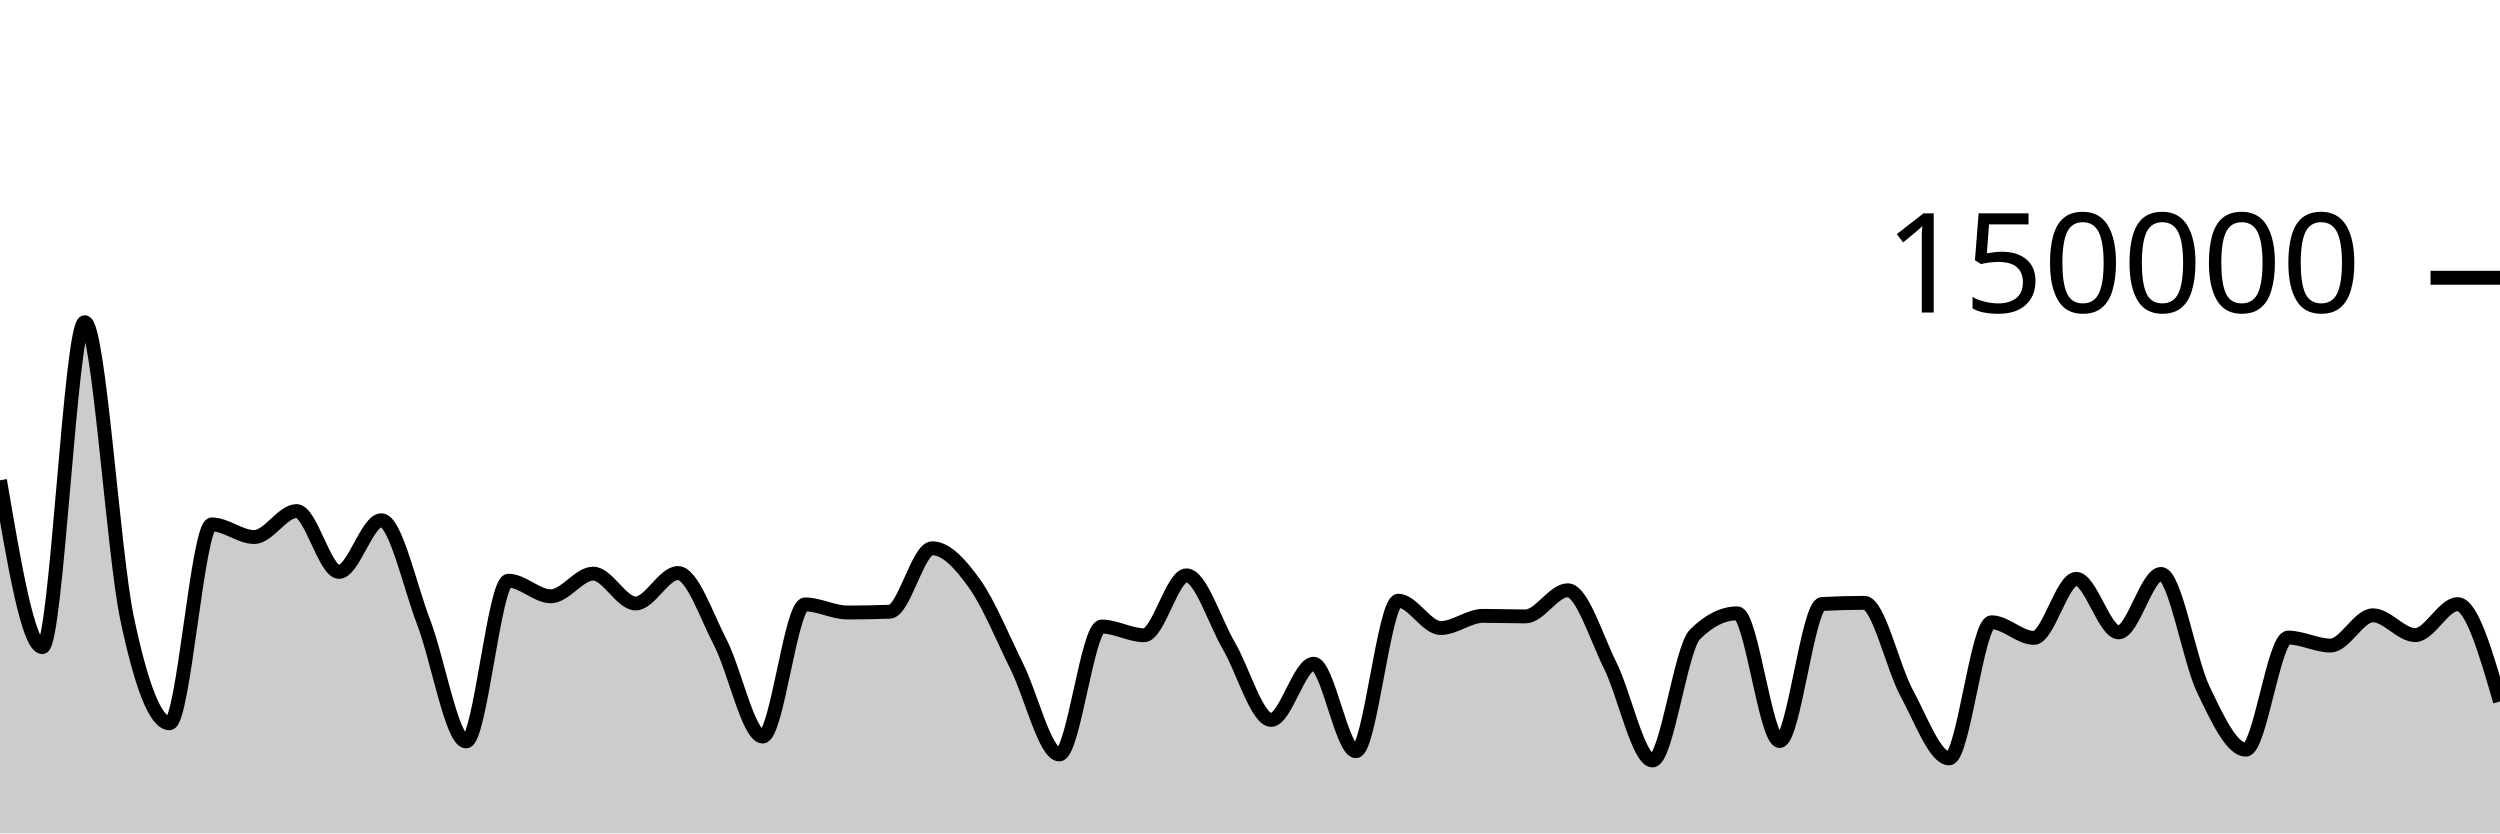
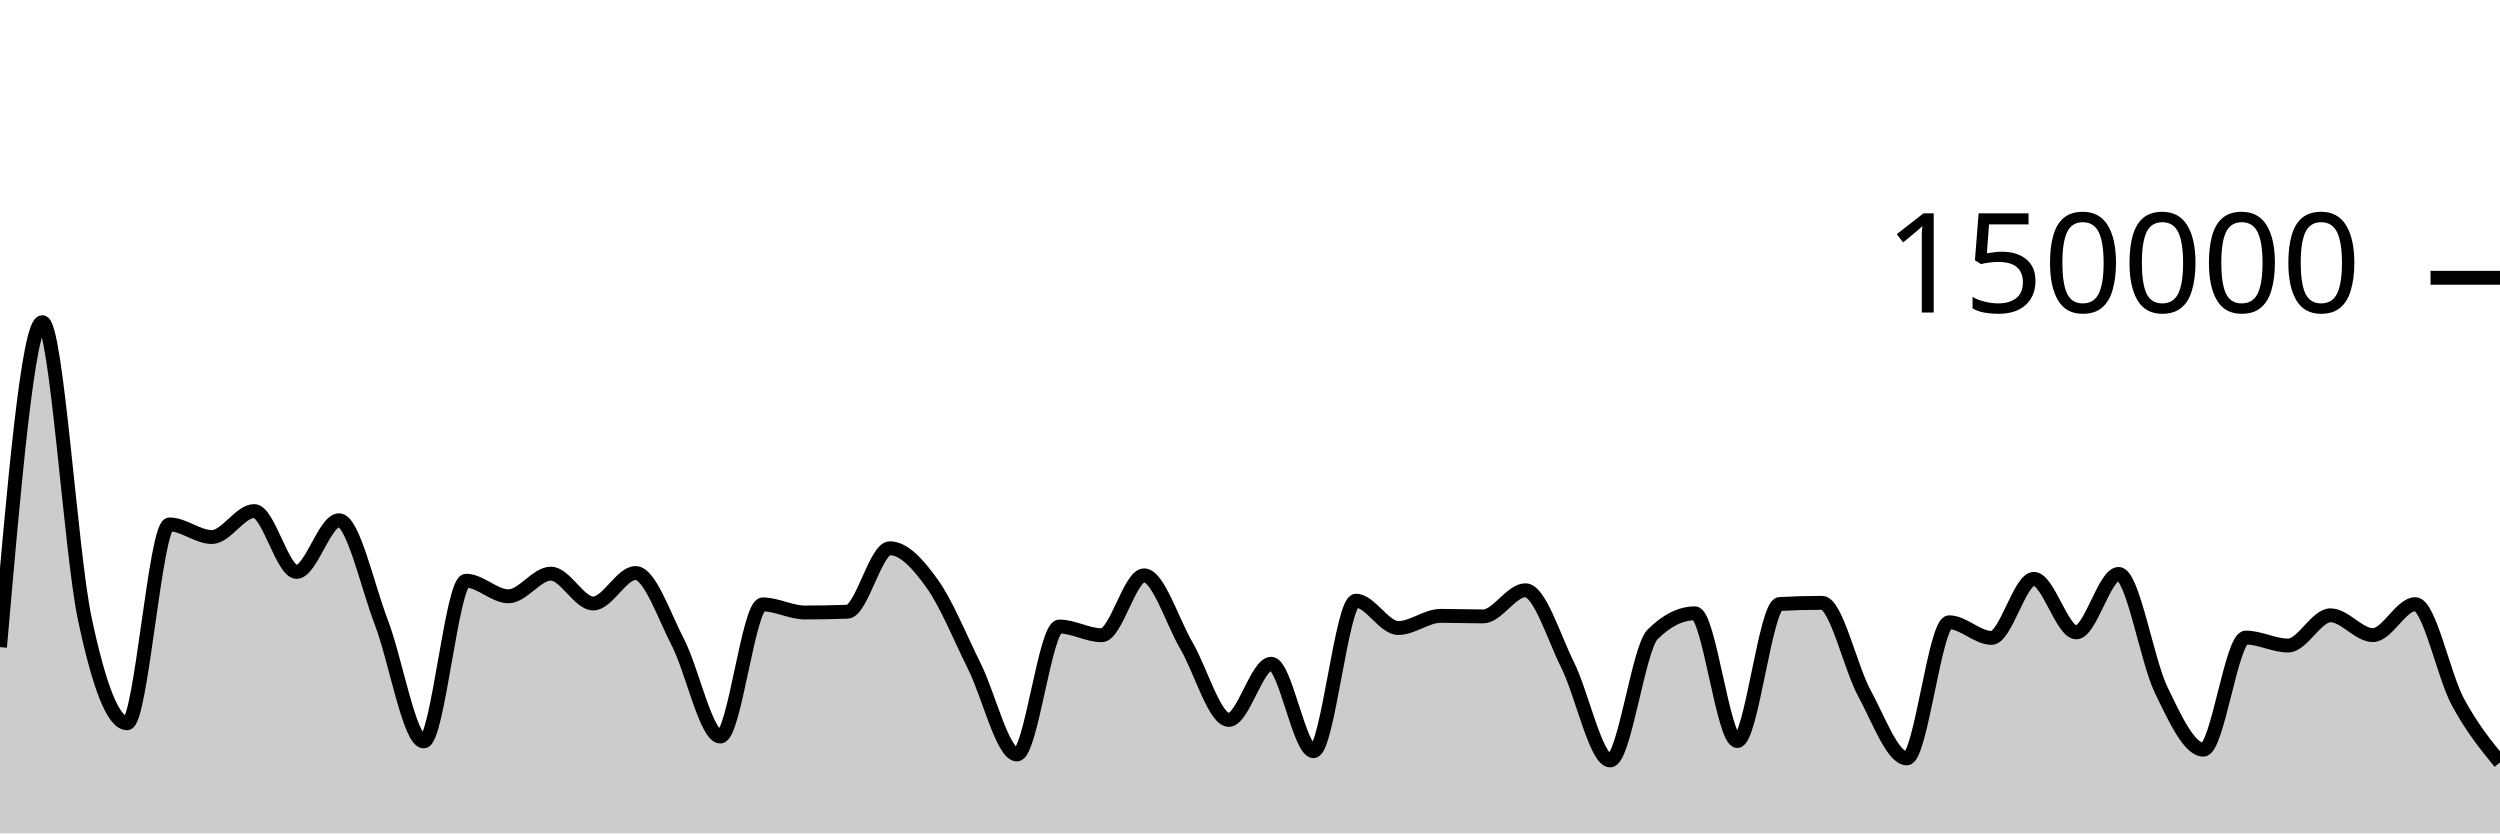
<svg xmlns="http://www.w3.org/2000/svg" viewBox="0 0 180 60">
  <g transform="translate(0,20)">
-     <path class="area" fill="rgba(0, 0, 0, 0.2)" d="M0,14.579C1.017,20.586,2.034,26.593,3.051,26.593C4.068,26.593,5.085,3.196,6.102,3.196C7.119,3.196,8.136,19.724,9.153,24.537C10.169,29.351,11.186,32.075,12.203,32.075C13.22,32.075,14.237,17.758,15.254,17.758C16.271,17.758,17.288,18.666,18.305,18.666C19.322,18.666,20.339,16.796,21.356,16.796C22.373,16.796,23.39,21.177,24.407,21.177C25.424,21.177,26.441,17.457,27.458,17.457C28.475,17.457,29.492,22.162,30.508,24.816C31.525,27.47,32.542,33.381,33.559,33.381C34.576,33.381,35.593,21.811,36.61,21.811C37.627,21.811,38.644,22.933,39.661,22.933C40.678,22.933,41.695,21.301,42.712,21.301C43.729,21.301,44.746,23.451,45.763,23.451C46.78,23.451,47.797,21.258,48.814,21.258C49.831,21.258,50.847,24.3,51.864,26.262C52.881,28.224,53.898,33.031,54.915,33.031C55.932,33.031,56.949,23.517,57.966,23.517C58.983,23.517,60,24.1,61.017,24.1C62.034,24.1,63.051,24.081,64.068,24.043C65.085,24.006,66.102,19.475,67.119,19.475C68.136,19.475,69.153,20.604,70.169,22.026C71.186,23.447,72.203,25.954,73.22,28.003C74.237,30.052,75.254,34.322,76.271,34.322C77.288,34.322,78.305,25.11,79.322,25.11C80.339,25.11,81.356,25.737,82.373,25.737C83.39,25.737,84.407,21.425,85.424,21.425C86.441,21.425,87.458,24.755,88.475,26.49C89.492,28.224,90.508,31.833,91.525,31.833C92.542,31.833,93.559,27.79,94.576,27.79C95.593,27.79,96.61,34.087,97.627,34.087C98.644,34.087,99.661,23.25,100.678,23.25C101.695,23.25,102.712,25.218,103.729,25.218C104.746,25.218,105.763,24.341,106.78,24.341C107.797,24.341,108.814,24.382,109.831,24.382C110.847,24.382,111.864,22.498,112.881,22.498C113.898,22.498,114.915,25.864,115.932,27.906C116.949,29.949,117.966,34.753,118.983,34.753C120,34.753,121.017,26.695,122.034,25.681C123.051,24.666,124.068,24.159,125.085,24.159C126.102,24.159,127.119,33.354,128.136,33.354C129.153,33.354,130.169,23.543,131.186,23.487C132.203,23.432,133.22,23.404,134.237,23.404C135.254,23.404,136.271,28.048,137.288,29.914C138.305,31.781,139.322,34.605,140.339,34.605C141.356,34.605,142.373,24.803,143.39,24.803C144.407,24.803,145.424,25.929,146.441,25.929C147.458,25.929,148.475,21.677,149.492,21.677C150.508,21.677,151.525,25.529,152.542,25.529C153.559,25.529,154.576,21.323,155.593,21.323C156.61,21.323,157.627,27.545,158.644,29.653C159.661,31.762,160.678,33.975,161.695,33.975C162.712,33.975,163.729,25.905,164.746,25.905C165.763,25.905,166.78,26.479,167.797,26.479C168.814,26.479,169.831,24.302,170.847,24.302C171.864,24.302,172.881,25.728,173.898,25.728C174.915,25.728,175.932,23.499,176.949,23.499C177.966,23.499,178.983,27.001,180,30.503L180,40C178.983,40,177.966,40,176.949,40C175.932,40,174.915,40,173.898,40C172.881,40,171.864,40,170.847,40C169.831,40,168.814,40,167.797,40C166.78,40,165.763,40,164.746,40C163.729,40,162.712,40,161.695,40C160.678,40,159.661,40,158.644,40C157.627,40,156.61,40,155.593,40C154.576,40,153.559,40,152.542,40C151.525,40,150.508,40,149.492,40C148.475,40,147.458,40,146.441,40C145.424,40,144.407,40,143.39,40C142.373,40,141.356,40,140.339,40C139.322,40,138.305,40,137.288,40C136.271,40,135.254,40,134.237,40C133.22,40,132.203,40,131.186,40C130.169,40,129.153,40,128.136,40C127.119,40,126.102,40,125.085,40C124.068,40,123.051,40,122.034,40C121.017,40,120,40,118.983,40C117.966,40,116.949,40,115.932,40C114.915,40,113.898,40,112.881,40C111.864,40,110.847,40,109.831,40C108.814,40,107.797,40,106.78,40C105.763,40,104.746,40,103.729,40C102.712,40,101.695,40,100.678,40C99.661,40,98.644,40,97.627,40C96.61,40,95.593,40,94.576,40C93.559,40,92.542,40,91.525,40C90.508,40,89.492,40,88.475,40C87.458,40,86.441,40,85.424,40C84.407,40,83.39,40,82.373,40C81.356,40,80.339,40,79.322,40C78.305,40,77.288,40,76.271,40C75.254,40,74.237,40,73.22,40C72.203,40,71.186,40,70.169,40C69.153,40,68.136,40,67.119,40C66.102,40,65.085,40,64.068,40C63.051,40,62.034,40,61.017,40C60,40,58.983,40,57.966,40C56.949,40,55.932,40,54.915,40C53.898,40,52.881,40,51.864,40C50.847,40,49.831,40,48.814,40C47.797,40,46.78,40,45.763,40C44.746,40,43.729,40,42.712,40C41.695,40,40.678,40,39.661,40C38.644,40,37.627,40,36.61,40C35.593,40,34.576,40,33.559,40C32.542,40,31.525,40,30.508,40C29.492,40,28.475,40,27.458,40C26.441,40,25.424,40,24.407,40C23.39,40,22.373,40,21.356,40C20.339,40,19.322,40,18.305,40C17.288,40,16.271,40,15.254,40C14.237,40,13.22,40,12.203,40C11.186,40,10.169,40,9.153,40C8.136,40,7.119,40,6.102,40C5.085,40,4.068,40,3.051,40C2.034,40,1.017,40,0,40Z" />
-     <path class="line" stroke="black" fill="none" d="M0,14.579C1.017,20.586,2.034,26.593,3.051,26.593C4.068,26.593,5.085,3.196,6.102,3.196C7.119,3.196,8.136,19.724,9.153,24.537C10.169,29.351,11.186,32.075,12.203,32.075C13.22,32.075,14.237,17.758,15.254,17.758C16.271,17.758,17.288,18.666,18.305,18.666C19.322,18.666,20.339,16.796,21.356,16.796C22.373,16.796,23.39,21.177,24.407,21.177C25.424,21.177,26.441,17.457,27.458,17.457C28.475,17.457,29.492,22.162,30.508,24.816C31.525,27.47,32.542,33.381,33.559,33.381C34.576,33.381,35.593,21.811,36.61,21.811C37.627,21.811,38.644,22.933,39.661,22.933C40.678,22.933,41.695,21.301,42.712,21.301C43.729,21.301,44.746,23.451,45.763,23.451C46.78,23.451,47.797,21.258,48.814,21.258C49.831,21.258,50.847,24.3,51.864,26.262C52.881,28.224,53.898,33.031,54.915,33.031C55.932,33.031,56.949,23.517,57.966,23.517C58.983,23.517,60,24.1,61.017,24.1C62.034,24.1,63.051,24.081,64.068,24.043C65.085,24.006,66.102,19.475,67.119,19.475C68.136,19.475,69.153,20.604,70.169,22.026C71.186,23.447,72.203,25.954,73.22,28.003C74.237,30.052,75.254,34.322,76.271,34.322C77.288,34.322,78.305,25.11,79.322,25.11C80.339,25.11,81.356,25.737,82.373,25.737C83.39,25.737,84.407,21.425,85.424,21.425C86.441,21.425,87.458,24.755,88.475,26.49C89.492,28.224,90.508,31.833,91.525,31.833C92.542,31.833,93.559,27.79,94.576,27.79C95.593,27.79,96.61,34.087,97.627,34.087C98.644,34.087,99.661,23.25,100.678,23.25C101.695,23.25,102.712,25.218,103.729,25.218C104.746,25.218,105.763,24.341,106.78,24.341C107.797,24.341,108.814,24.382,109.831,24.382C110.847,24.382,111.864,22.498,112.881,22.498C113.898,22.498,114.915,25.864,115.932,27.906C116.949,29.949,117.966,34.753,118.983,34.753C120,34.753,121.017,26.695,122.034,25.681C123.051,24.666,124.068,24.159,125.085,24.159C126.102,24.159,127.119,33.354,128.136,33.354C129.153,33.354,130.169,23.543,131.186,23.487C132.203,23.432,133.22,23.404,134.237,23.404C135.254,23.404,136.271,28.048,137.288,29.914C138.305,31.781,139.322,34.605,140.339,34.605C141.356,34.605,142.373,24.803,143.39,24.803C144.407,24.803,145.424,25.929,146.441,25.929C147.458,25.929,148.475,21.677,149.492,21.677C150.508,21.677,151.525,25.529,152.542,25.529C153.559,25.529,154.576,21.323,155.593,21.323C156.61,21.323,157.627,27.545,158.644,29.653C159.661,31.762,160.678,33.975,161.695,33.975C162.712,33.975,163.729,25.905,164.746,25.905C165.763,25.905,166.78,26.479,167.797,26.479C168.814,26.479,169.831,24.302,170.847,24.302C171.864,24.302,172.881,25.728,173.898,25.728C174.915,25.728,175.932,23.499,176.949,23.499C177.966,23.499,178.983,27.001,180,30.503" />
+     <path class="area" fill="rgba(0, 0, 0, 0.2)" d="M0,26.593C1.017,14.894,2.034,3.196,3.051,3.196C4.068,3.196,5.085,19.724,6.102,24.537C7.119,29.351,8.136,32.075,9.153,32.075C10.169,32.075,11.186,17.758,12.203,17.758C13.22,17.758,14.237,18.666,15.254,18.666C16.271,18.666,17.288,16.796,18.305,16.796C19.322,16.796,20.339,21.177,21.356,21.177C22.373,21.177,23.39,17.457,24.407,17.457C25.424,17.457,26.441,22.162,27.458,24.816C28.475,27.47,29.492,33.381,30.508,33.381C31.525,33.381,32.542,21.811,33.559,21.811C34.576,21.811,35.593,22.933,36.61,22.933C37.627,22.933,38.644,21.301,39.661,21.301C40.678,21.301,41.695,23.451,42.712,23.451C43.729,23.451,44.746,21.258,45.763,21.258C46.78,21.258,47.797,24.3,48.814,26.262C49.831,28.224,50.847,33.031,51.864,33.031C52.881,33.031,53.898,23.517,54.915,23.517C55.932,23.517,56.949,24.1,57.966,24.1C58.983,24.1,60,24.081,61.017,24.043C62.034,24.006,63.051,19.475,64.068,19.475C65.085,19.475,66.102,20.604,67.119,22.026C68.136,23.447,69.153,25.954,70.169,28.003C71.186,30.052,72.203,34.322,73.22,34.322C74.237,34.322,75.254,25.11,76.271,25.11C77.288,25.11,78.305,25.737,79.322,25.737C80.339,25.737,81.356,21.425,82.373,21.425C83.39,21.425,84.407,24.755,85.424,26.49C86.441,28.224,87.458,31.833,88.475,31.833C89.492,31.833,90.508,27.79,91.525,27.79C92.542,27.79,93.559,34.087,94.576,34.087C95.593,34.087,96.61,23.25,97.627,23.25C98.644,23.25,99.661,25.218,100.678,25.218C101.695,25.218,102.712,24.341,103.729,24.341C104.746,24.341,105.763,24.382,106.78,24.382C107.797,24.382,108.814,22.498,109.831,22.498C110.847,22.498,111.864,25.864,112.881,27.906C113.898,29.949,114.915,34.753,115.932,34.753C116.949,34.753,117.966,26.695,118.983,25.681C120,24.666,121.017,24.159,122.034,24.159C123.051,24.159,124.068,33.354,125.085,33.354C126.102,33.354,127.119,23.543,128.136,23.487C129.153,23.432,130.169,23.404,131.186,23.404C132.203,23.404,133.22,28.048,134.237,29.914C135.254,31.781,136.271,34.605,137.288,34.605C138.305,34.605,139.322,24.803,140.339,24.803C141.356,24.803,142.373,25.929,143.39,25.929C144.407,25.929,145.424,21.677,146.441,21.677C147.458,21.677,148.475,25.529,149.492,25.529C150.508,25.529,151.525,21.323,152.542,21.323C153.559,21.323,154.576,27.545,155.593,29.653C156.61,31.762,157.627,33.975,158.644,33.975C159.661,33.975,160.678,25.905,161.695,25.905C162.712,25.905,163.729,26.479,164.746,26.479C165.763,26.479,166.78,24.302,167.797,24.302C168.814,24.302,169.831,25.728,170.847,25.728C171.864,25.728,172.881,23.499,173.898,23.499C174.915,23.499,175.932,28.604,176.949,30.503C177.966,32.403,178.983,33.65,180,34.897L180,40C178.983,40,177.966,40,176.949,40C175.932,40,174.915,40,173.898,40C172.881,40,171.864,40,170.847,40C169.831,40,168.814,40,167.797,40C166.78,40,165.763,40,164.746,40C163.729,40,162.712,40,161.695,40C160.678,40,159.661,40,158.644,40C157.627,40,156.61,40,155.593,40C154.576,40,153.559,40,152.542,40C151.525,40,150.508,40,149.492,40C148.475,40,147.458,40,146.441,40C145.424,40,144.407,40,143.39,40C142.373,40,141.356,40,140.339,40C139.322,40,138.305,40,137.288,40C136.271,40,135.254,40,134.237,40C133.22,40,132.203,40,131.186,40C130.169,40,129.153,40,128.136,40C127.119,40,126.102,40,125.085,40C124.068,40,123.051,40,122.034,40C121.017,40,120,40,118.983,40C117.966,40,116.949,40,115.932,40C114.915,40,113.898,40,112.881,40C111.864,40,110.847,40,109.831,40C108.814,40,107.797,40,106.78,40C105.763,40,104.746,40,103.729,40C102.712,40,101.695,40,100.678,40C99.661,40,98.644,40,97.627,40C96.61,40,95.593,40,94.576,40C93.559,40,92.542,40,91.525,40C90.508,40,89.492,40,88.475,40C87.458,40,86.441,40,85.424,40C84.407,40,83.39,40,82.373,40C81.356,40,80.339,40,79.322,40C78.305,40,77.288,40,76.271,40C75.254,40,74.237,40,73.22,40C72.203,40,71.186,40,70.169,40C69.153,40,68.136,40,67.119,40C66.102,40,65.085,40,64.068,40C63.051,40,62.034,40,61.017,40C60,40,58.983,40,57.966,40C56.949,40,55.932,40,54.915,40C53.898,40,52.881,40,51.864,40C50.847,40,49.831,40,48.814,40C47.797,40,46.78,40,45.763,40C44.746,40,43.729,40,42.712,40C41.695,40,40.678,40,39.661,40C38.644,40,37.627,40,36.61,40C35.593,40,34.576,40,33.559,40C32.542,40,31.525,40,30.508,40C29.492,40,28.475,40,27.458,40C26.441,40,25.424,40,24.407,40C23.39,40,22.373,40,21.356,40C20.339,40,19.322,40,18.305,40C17.288,40,16.271,40,15.254,40C14.237,40,13.22,40,12.203,40C11.186,40,10.169,40,9.153,40C8.136,40,7.119,40,6.102,40C5.085,40,4.068,40,3.051,40C2.034,40,1.017,40,0,40Z" />
+     <path class="line" stroke="black" fill="none" d="M0,26.593C1.017,14.894,2.034,3.196,3.051,3.196C4.068,3.196,5.085,19.724,6.102,24.537C7.119,29.351,8.136,32.075,9.153,32.075C10.169,32.075,11.186,17.758,12.203,17.758C13.22,17.758,14.237,18.666,15.254,18.666C16.271,18.666,17.288,16.796,18.305,16.796C19.322,16.796,20.339,21.177,21.356,21.177C22.373,21.177,23.39,17.457,24.407,17.457C25.424,17.457,26.441,22.162,27.458,24.816C28.475,27.47,29.492,33.381,30.508,33.381C31.525,33.381,32.542,21.811,33.559,21.811C34.576,21.811,35.593,22.933,36.61,22.933C37.627,22.933,38.644,21.301,39.661,21.301C40.678,21.301,41.695,23.451,42.712,23.451C43.729,23.451,44.746,21.258,45.763,21.258C46.78,21.258,47.797,24.3,48.814,26.262C49.831,28.224,50.847,33.031,51.864,33.031C52.881,33.031,53.898,23.517,54.915,23.517C55.932,23.517,56.949,24.1,57.966,24.1C58.983,24.1,60,24.081,61.017,24.043C62.034,24.006,63.051,19.475,64.068,19.475C65.085,19.475,66.102,20.604,67.119,22.026C68.136,23.447,69.153,25.954,70.169,28.003C71.186,30.052,72.203,34.322,73.22,34.322C74.237,34.322,75.254,25.11,76.271,25.11C77.288,25.11,78.305,25.737,79.322,25.737C80.339,25.737,81.356,21.425,82.373,21.425C83.39,21.425,84.407,24.755,85.424,26.49C86.441,28.224,87.458,31.833,88.475,31.833C89.492,31.833,90.508,27.79,91.525,27.79C92.542,27.79,93.559,34.087,94.576,34.087C95.593,34.087,96.61,23.25,97.627,23.25C98.644,23.25,99.661,25.218,100.678,25.218C101.695,25.218,102.712,24.341,103.729,24.341C104.746,24.341,105.763,24.382,106.78,24.382C107.797,24.382,108.814,22.498,109.831,22.498C110.847,22.498,111.864,25.864,112.881,27.906C113.898,29.949,114.915,34.753,115.932,34.753C116.949,34.753,117.966,26.695,118.983,25.681C120,24.666,121.017,24.159,122.034,24.159C123.051,24.159,124.068,33.354,125.085,33.354C126.102,33.354,127.119,23.543,128.136,23.487C129.153,23.432,130.169,23.404,131.186,23.404C132.203,23.404,133.22,28.048,134.237,29.914C135.254,31.781,136.271,34.605,137.288,34.605C138.305,34.605,139.322,24.803,140.339,24.803C141.356,24.803,142.373,25.929,143.39,25.929C144.407,25.929,145.424,21.677,146.441,21.677C147.458,21.677,148.475,25.529,149.492,25.529C150.508,25.529,151.525,21.323,152.542,21.323C153.559,21.323,154.576,27.545,155.593,29.653C156.61,31.762,157.627,33.975,158.644,33.975C159.661,33.975,160.678,25.905,161.695,25.905C162.712,25.905,163.729,26.479,164.746,26.479C165.763,26.479,166.78,24.302,167.797,24.302C168.814,24.302,169.831,25.728,170.847,25.728C171.864,25.728,172.881,23.499,173.898,23.499C174.915,23.499,175.932,28.604,176.949,30.503C177.966,32.403,178.983,33.65,180,34.897" />
    <path class="axis-ceiling" stroke-width="1" stroke="black" fill="none" d="M175,0L180,0" />
    <text class="axis-ceiling-label" font-family="sans-serif" text-anchor="end" font-size="10px" x="170" y="2.5">150000</text>
  </g>
</svg>
